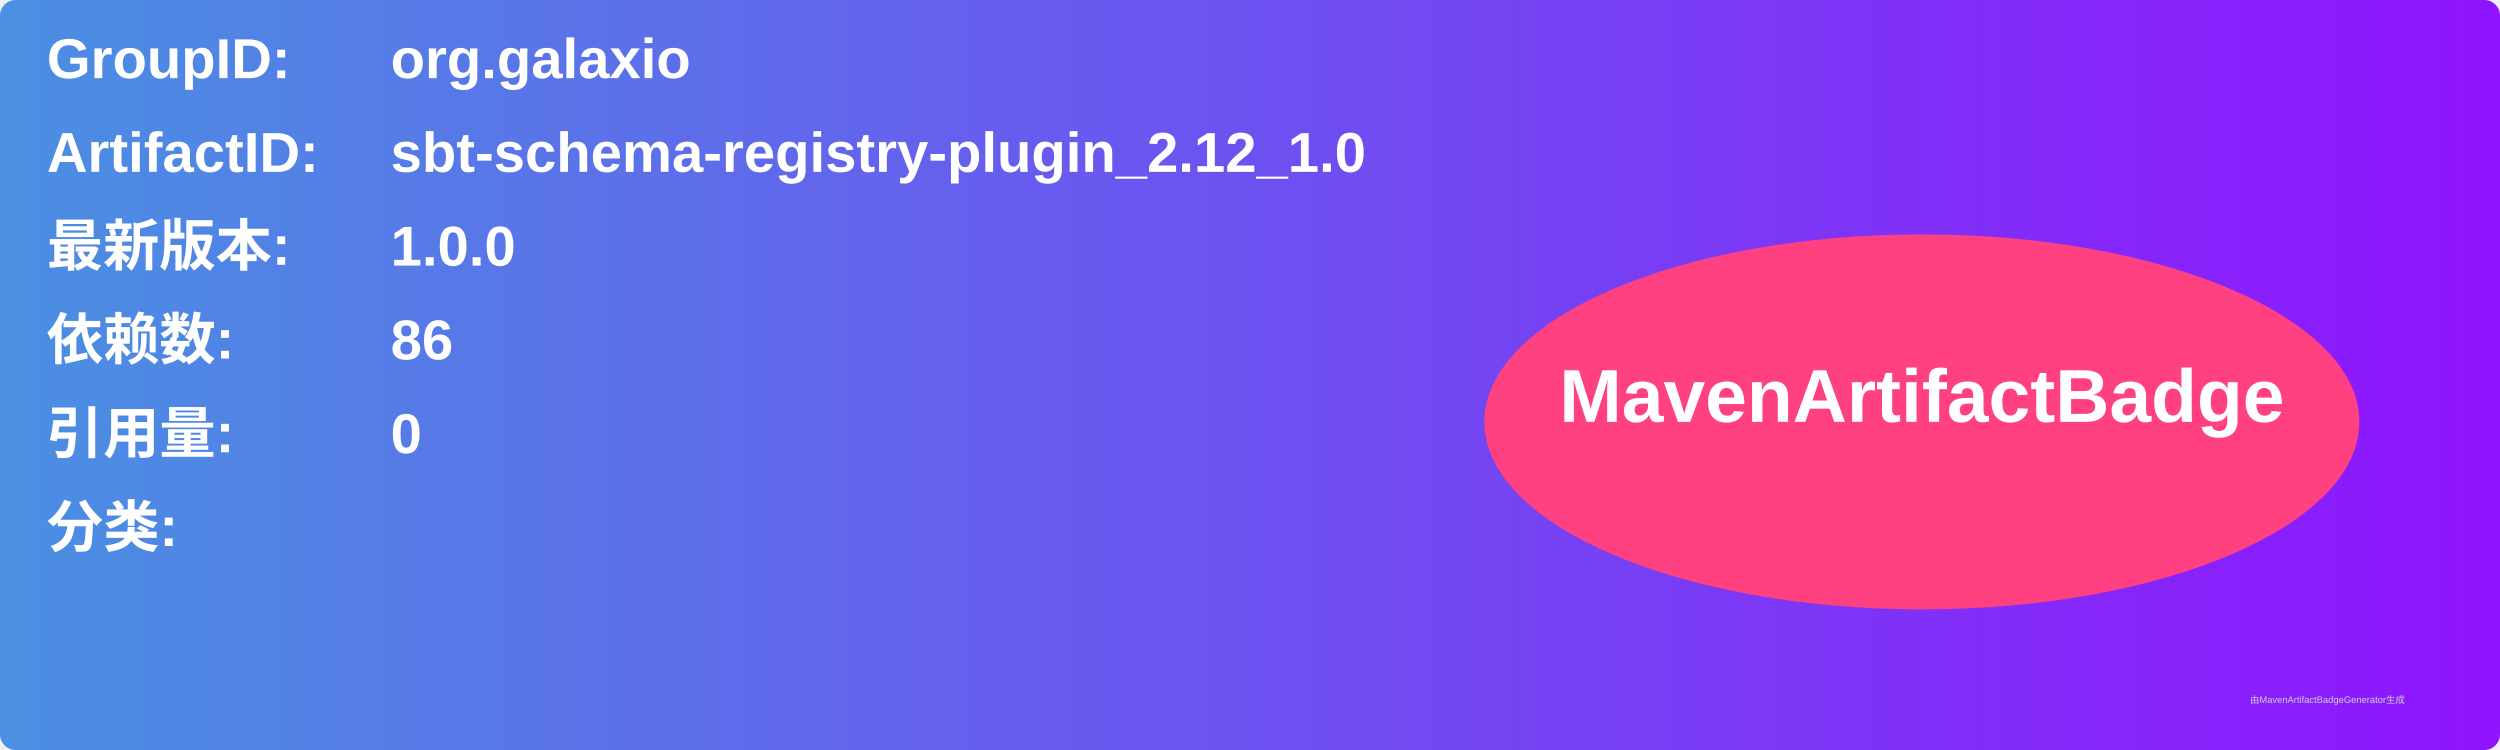
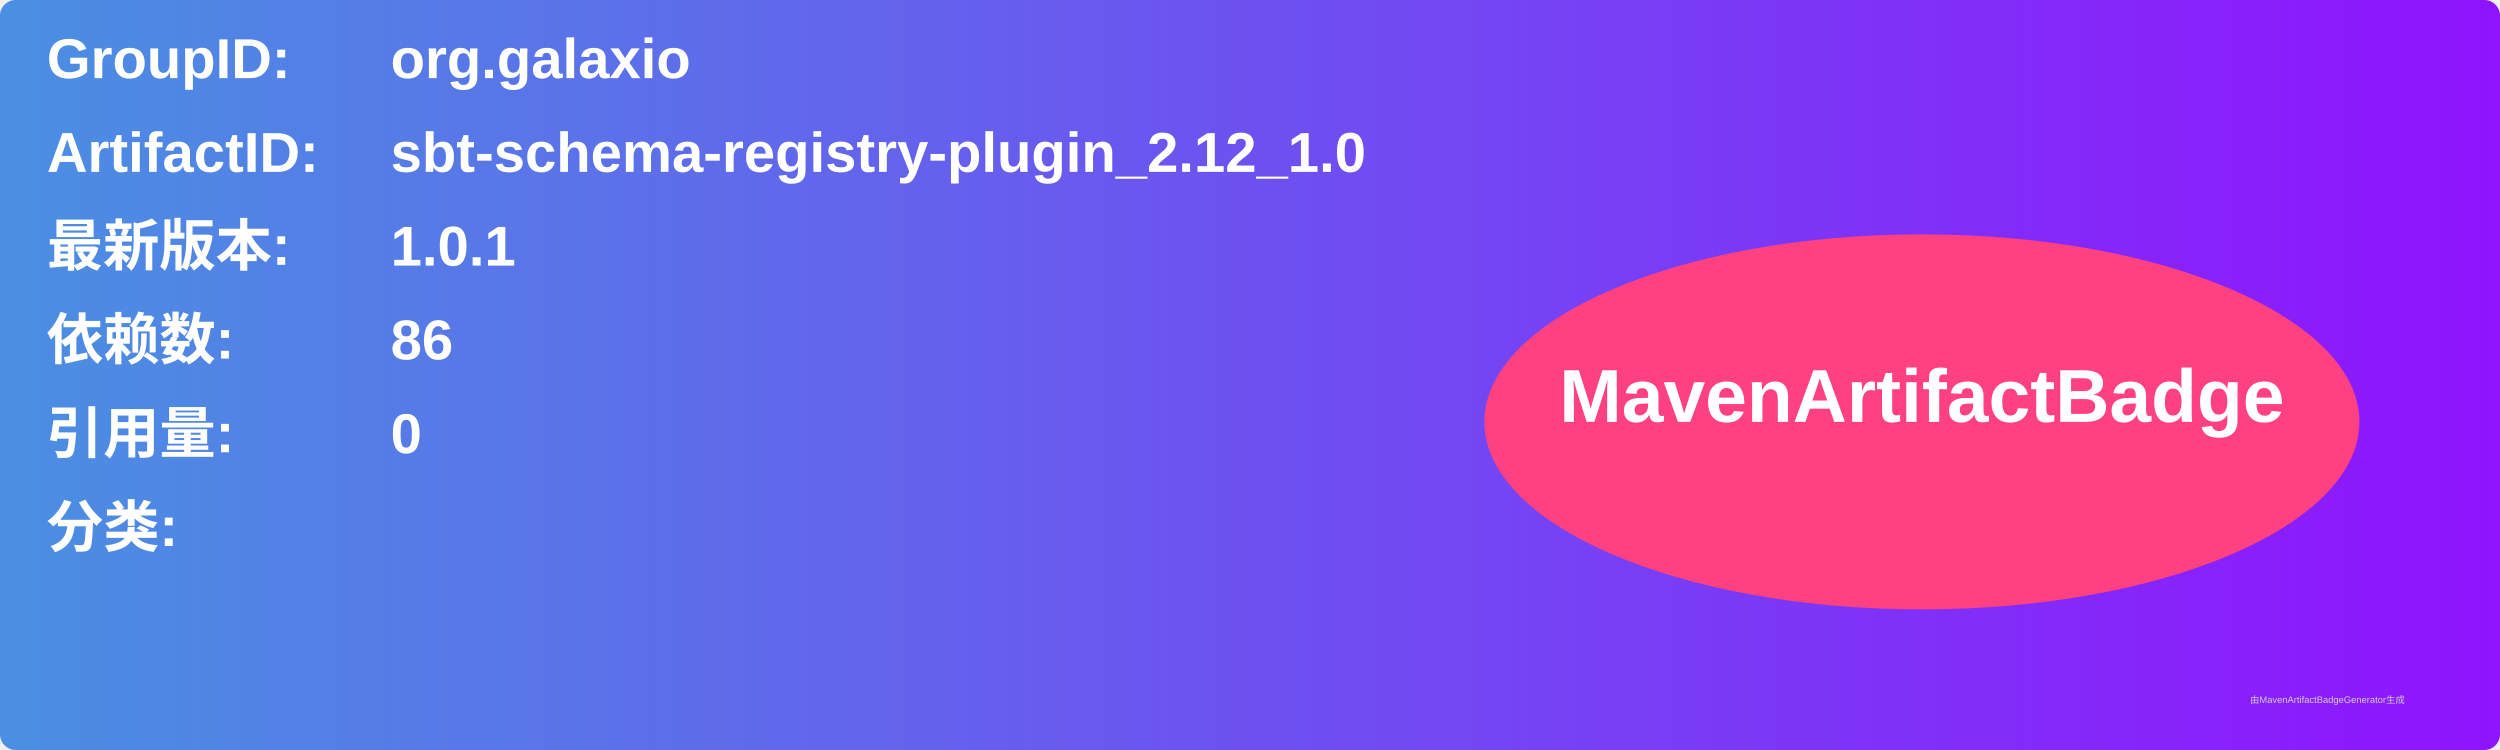
<svg xmlns="http://www.w3.org/2000/svg" width="800" height="240" viewBox="0 0 800 240">
  <linearGradient id="grad" x1="0%" y1="0%" x2="100%" y2="0%">
    <stop offset="0%" stop-color="#4a90e2" />
    <stop offset="100%" stop-color="#9013fe" />
  </linearGradient>
  <rect width="100%" height="100%" rx="5" ry="5" fill="url(#grad)" />
  <g transform="translate(15, 15)">
    <text x="0" y="10" font-family="Arial" font-size="18" fill="white" font-weight="bold" width="260">GroupID:</text>
    <text x="110" y="10" font-family="Arial" font-size="18" fill="white" font-weight="bold" width="460">org.galaxio</text>
    <text x="0" y="40" font-family="Arial" font-size="18" fill="white" font-weight="bold" width="260">ArtifactID:</text>
    <text x="110" y="40" font-family="Arial" font-size="18" fill="white" font-weight="bold" width="460">sbt-schema-registry-plugin_2.12_1.0</text>
    <text x="0" y="70" font-family="Arial" font-size="18" fill="white" font-weight="bold">最新版本:</text>
    <text x="110" y="70" font-family="Arial" font-size="18" fill="white" font-weight="bold">
-       <tspan font-weight="bold">1.0.0</tspan>
+       <tspan font-weight="bold">1.0.1</tspan>
    </text>
    <text x="0" y="100" font-family="Arial" font-size="18" fill="white" font-weight="bold">依赖数: </text>
    <text x="110" y="100" font-family="Arial" font-size="18" fill="white">
      <tspan font-weight="bold">86</tspan>
    </text>
    <text x="0" y="130" font-family="Arial" font-size="18" fill="white" font-weight="bold">引用量: </text>
    <text x="110" y="130" font-family="Arial" font-size="18" fill="white">
      <tspan font-weight="bold">0</tspan>
    </text>
    <text x="0" y="160" font-family="Arial" font-size="18" fill="white" font-weight="bold">分类:</text>
    <text x="10" y="190" font-family="Arial" font-size="10" fill="white">
      <tspan font-weight="bold" />
    </text>
    <ellipse cx="600" cy="120" rx="140" ry="60" fill="#ff4081" />
    <text x="600" y="120" text-anchor="middle" font-family="Arial" font-size="24" fill="white" font-weight="bold">MavenArtifactBadge</text>
  </g>
  <text x="720" y="225" font-family="Arial" font-size="3" fill="#d0d0d0">由MavenArtifactBadgeGenerator生成</text>
</svg>
